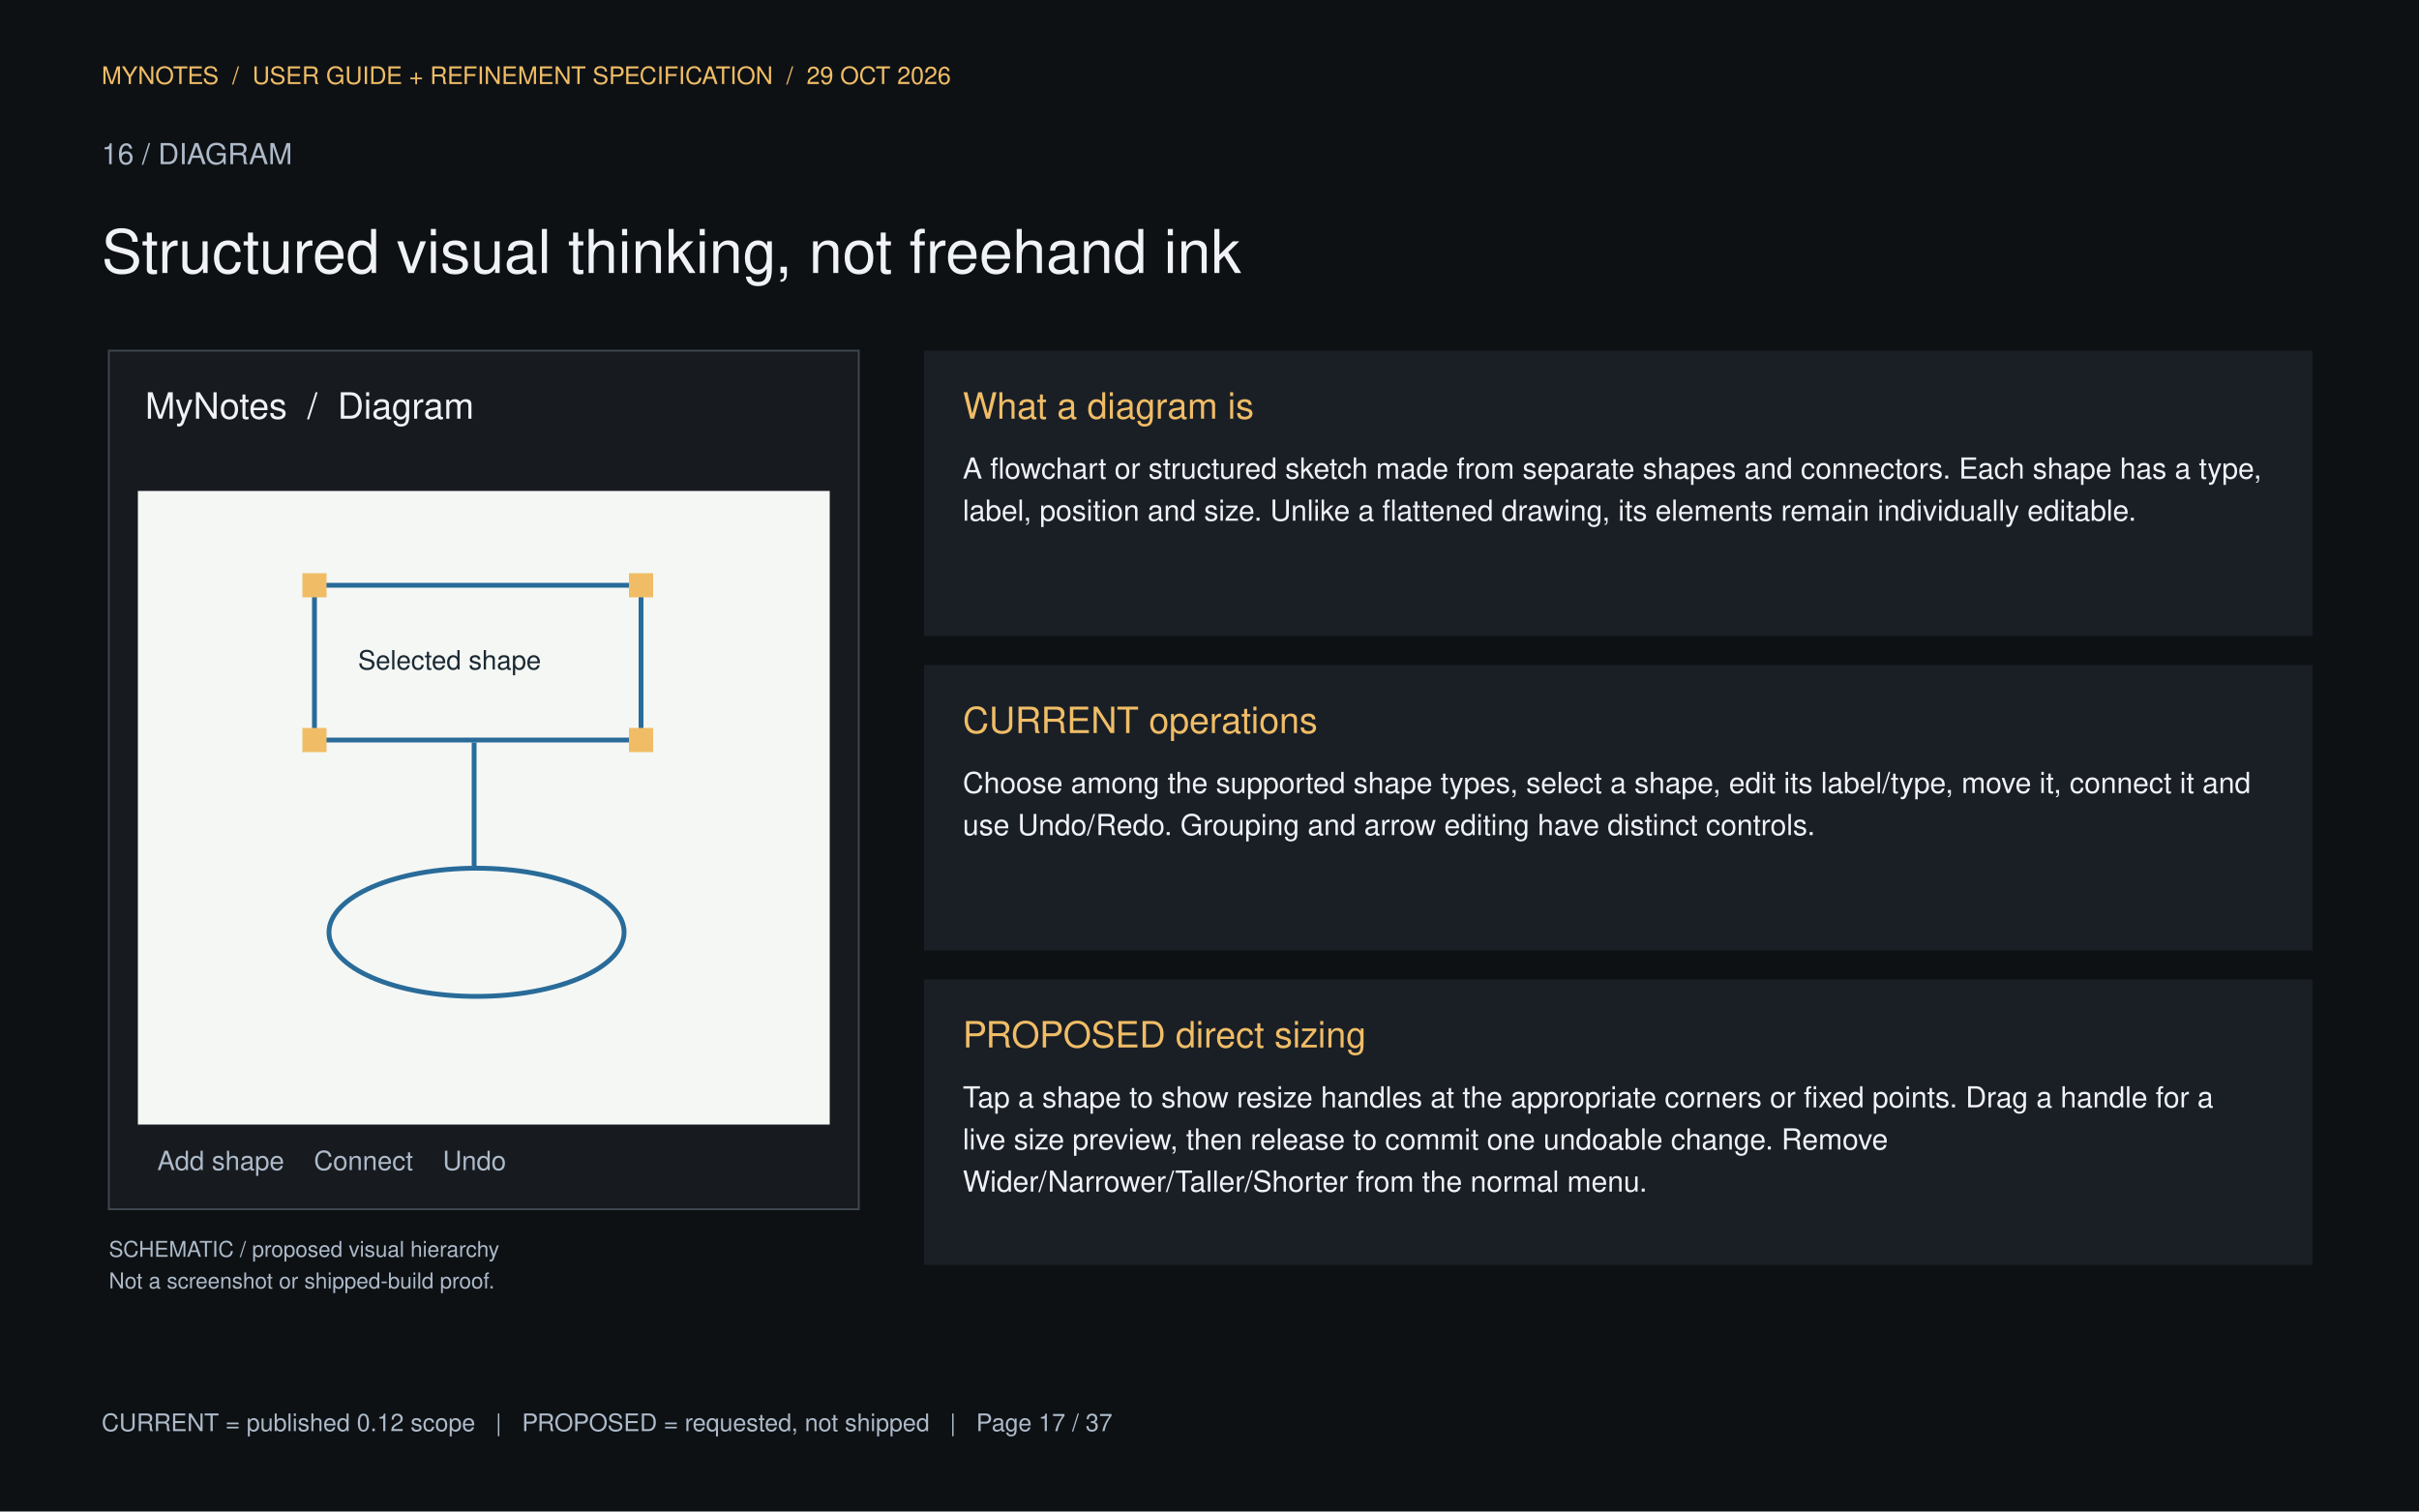
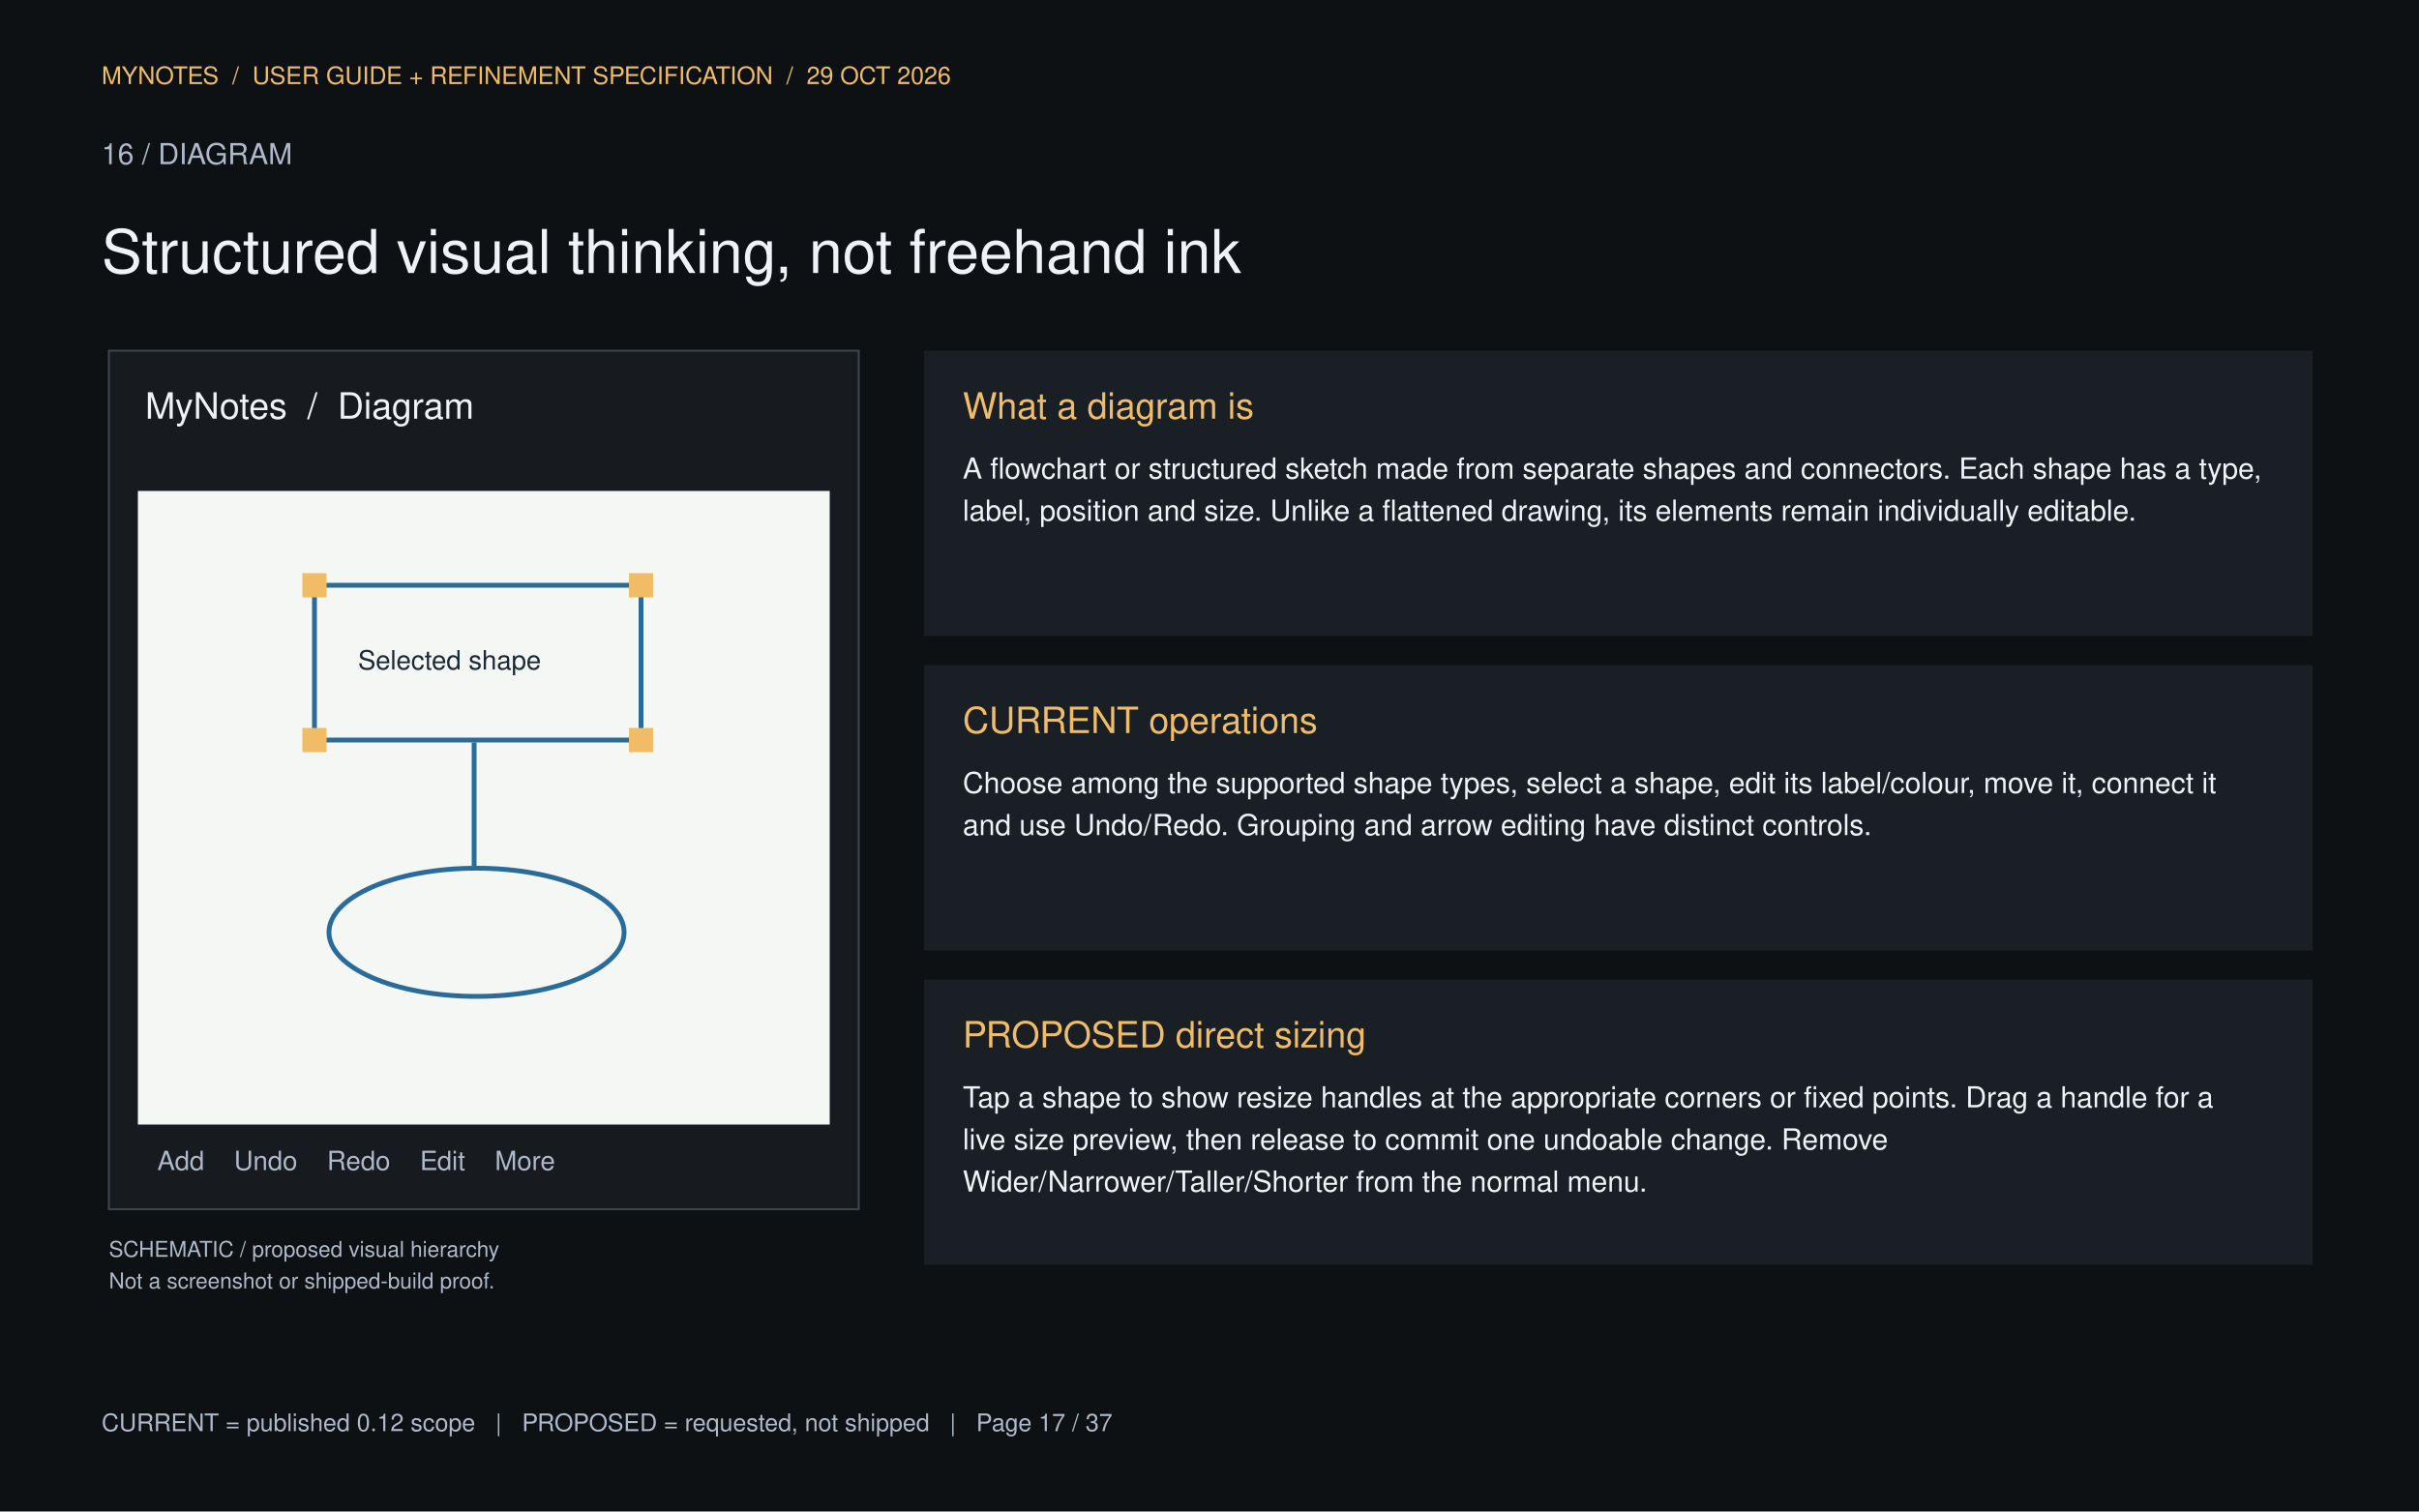
<svg xmlns="http://www.w3.org/2000/svg" version="1.1" width="1000" height="625" viewBox="0 0 1000 625">
  <path transform="matrix(1,0,0,-1,0,625)" d="M0 0H1000V625H0Z" fill="#0e1114" />
  <text fill="#f0bd66" xml:space="preserve" transform="matrix(1 0 -0 1 0 625)" font-size="10" font-family="Nimbus Sans">
    <tspan y="-590.25" x="42 50.33 57 64.22 72 78.11 84.78 91.45 94.23 97.01 99.79 102.57 105.35 112.57 119.24 125.91 133.13 135.91 143.69 150.91 153.69 160.91 167.58 170.36 176.2 178.98 186.2 192.87 198.98 201.76 208.98 215.65 223.98 230.65 237.87 243.98 246.76 253.43 260.1 266.77 273.99 276.77 282.88 285.66 292.88 299.55 305.66 308.44 316.22 323.44 326.22 329 331.78 334.56 337.34 342.9 348.46 351.24 359.02 366.24 372.35 375.13 380.69 386.25 391.81">MYNOTES  /  USER GUIDE + REFINEMENT SPECIFICATION  /  29 OCT 2026</tspan>
  </text>
  <text fill="#adbac9" xml:space="preserve" transform="matrix(1 0 -0 1 0 625)" font-size="12" font-family="Nimbus Sans">
    <tspan y="-557.1" x="42 48.672 55.344 58.68 62.016 65.352 74.016 77.352 85.356 94.692 103.356 111.36">16 / DIAGRAM</tspan>
  </text>
  <text fill="#f0f2f7" xml:space="preserve" transform="matrix(1 0 -0 1 0 625)" font-size="25" font-family="Nimbus Sans">
    <tspan y="-512.125" x="42 58.675 65.625 73.95 87.85 100.35 107.3 121.2 129.525 143.425 157.325 164.275 176.775 182.325 194.825 208.725 222.625 228.175 235.125 242.075 255.975 261.525 275.425 287.925 293.475 307.375 321.275 328.225 335.175 349.075 362.975 369.925 376.875 383.825 392.15 406.05 419.95 433.85 447.75 461.65 475.55 482.5 488.05 501.95">Structured visual thinking, not freehand ink</tspan>
  </text>
  <path transform="matrix(1,0,0,-1,0,625)" d="M45 125H355V480H45Z" fill="#171a1f" />
  <path transform="matrix(1,0,0,-1,0,625)" stroke-width=".8" stroke-linecap="butt" stroke-miterlimit="10" stroke-linejoin="miter" fill="none" stroke="#3d454f" d="M45 125H355V480H45Z" />
  <text fill="#f0f2f7" xml:space="preserve" transform="matrix(1 0 -0 1 0 625)" font-size="15" font-family="Nimbus Sans">
    <tspan y="-451.875" x="60 72.495 79.995 90.825 99.165 103.335 111.675 119.175 123.345 127.515 131.685 135.855 140.025 150.855 154.185 162.525 170.865 175.86 184.2">MyNotes  /  Diagram</tspan>
  </text>
  <path transform="matrix(1,0,0,-1,0,625)" d="M57 160H343V422H57Z" fill="#f5f7f5" />
  <path transform="matrix(1,0,0,-1,0,625)" stroke-width="2" stroke-linecap="butt" stroke-miterlimit="10" stroke-linejoin="miter" fill="none" stroke="#296b99" d="M130 319H265V383H130Z" />
  <path transform="matrix(1,0,0,-1,0,625)" d="M125 378H135V388H125Z" fill="#f0bd66" />
  <path transform="matrix(1,0,0,-1,0,625)" d="M125 314H135V324H125Z" fill="#f0bd66" />
  <path transform="matrix(1,0,0,-1,0,625)" d="M260 378H270V388H260Z" fill="#f0bd66" />
  <path transform="matrix(1,0,0,-1,0,625)" d="M260 314H270V324H260Z" fill="#f0bd66" />
  <text fill="#1a2933" xml:space="preserve" transform="matrix(1 0 -0 1 0 625)" font-size="11" font-family="Nimbus Sans">
    <tspan y="-348.175" x="148 155.337 161.453 163.895 170.011 175.511 178.569 184.685 190.801 193.859 199.359 205.475 211.591 217.707">Selected shape</tspan>
  </text>
  <path transform="matrix(1,0,0,-1,0,625)" stroke-width="2" stroke-linecap="butt" stroke-miterlimit="10" stroke-linejoin="miter" fill="none" stroke="#296b99" d="M196 318V267" />
  <path transform="matrix(1,0,0,-1,0,625)" stroke-width="2" stroke-linecap="butt" stroke-miterlimit="10" stroke-linejoin="miter" fill="none" stroke="#296b99" d="M136 239.5C136 224.864 163.311 213 197 213 230.689 213 258 224.864 258 239.5 258 254.136 230.689 266 197 266 163.311 266 136 254.136 136 239.5Z" />
  <text fill="#adbac9" xml:space="preserve" transform="matrix(1 0 -0 1 0 625)" font-size="11" font-family="Nimbus Sans">
-     <tspan y="-141.175" x="65 72.337 78.453 84.569 87.627 93.127 99.243 105.359 111.475 117.591 120.649 123.707 126.765 129.823 137.765 143.881 149.997 156.113 162.229 167.729 170.787 173.845 176.903 179.961 183.019 190.961 197.077 203.193">Add shape    Connect    Undo</tspan>
+     <tspan y="-141.175" x="65 72.337 78.453 84.569 87.627 90.685 93.743 96.801 104.743 110.859 116.975 123.091 126.149 129.207 132.265 135.323 143.265 149.381 155.497 161.613 164.671 167.729 170.787 173.845 181.182 187.298 189.74 192.798 195.856 198.914 201.972 205.03 214.193 220.309 223.972">Add    Undo    Redo    Edit    More</tspan>
  </text>
  <text fill="#adbac9" xml:space="preserve" transform="matrix(1 0 -0 1 0 625)" font-size="9" font-family="Nimbus Sans">
    <tspan y="-105.325" x="45 51.003 57.501 63.999 70.002 77.499 83.502 89.001 91.503 98.001 100.503 103.005 105.507 110.511 113.508 118.512 123.516 128.52 133.02 138.024 143.028 145.53 150.03 152.028 156.528 161.532 166.536 168.534 171.036 176.04 178.038 183.042 186.039 191.043 194.04 198.54 203.544">SCHEMATIC / proposed visual hierarchy</tspan>
  </text>
  <text fill="#adbac9" xml:space="preserve" transform="matrix(1 0 -0 1 0 625)" font-size="9" font-family="Nimbus Sans">
    <tspan y="-92.264" x="45 51.498 56.502 59.004 61.506 66.51 69.012 73.512 78.012 81.009 86.013 91.017 96.021 100.521 105.525 110.529 113.031 115.533 120.537 123.534 126.036 130.536 135.54 137.538 142.542 147.546 152.55 157.554 160.551 165.555 170.559 172.557 174.555 179.559 182.061 187.065 190.062 195.066 200.07 202.572">Not a screenshot or shipped-build proof.</tspan>
  </text>
  <path transform="matrix(1,0,0,-1,0,625)" d="M382 362H956V480H382Z" fill="#1a1f26" />
  <text fill="#f0bd66" xml:space="preserve" transform="matrix(1 0 -0 1 0 625)" font-size="15" font-family="Nimbus Sans">
    <tspan y="-451.875" x="398 412.16 420.5 428.84 433.01 437.18 445.52 449.69 458.03 461.36 469.7 478.04 483.035 491.375 503.87 508.04 511.37">What a diagram is</tspan>
  </text>
  <text fill="#f0f2f7" xml:space="preserve" transform="matrix(1 0 -0 1 0 625)" font-size="12" font-family="Nimbus Sans">
    <tspan y="-427.1" x="398 406.004 409.34 412.676 415.34 422.012 430.676 436.676 443.348 450.02 454.016 457.352 460.688 467.36 471.356 474.692 480.692 484.028 488.024 494.696 500.696 504.032 510.704 514.7 521.372 528.044 531.38 537.38 543.38 550.052 553.388 559.388 566.06 569.396 579.392 586.064 592.736 599.408 602.744 606.08 610.076 616.748 626.744 630.08 636.08 642.752 649.424 656.096 660.092 666.764 670.1 676.772 680.108 686.108 692.78 699.452 706.124 712.796 718.796 722.132 728.804 735.476 742.148 745.484 751.484 758.156 764.828 771.5 778.172 784.172 787.508 794.18 798.176 804.176 807.512 810.848 818.852 825.524 831.524 838.196 841.532 847.532 854.204 860.876 867.548 874.22 877.556 884.228 890.9 896.9 900.236 906.908 910.244 913.58 919.58 926.252 932.924">A flowchart or structured sketch made from separate shapes and connectors. Each shape has a type,</tspan>
  </text>
  <text fill="#f0f2f7" xml:space="preserve" transform="matrix(1 0 -0 1 0 625)" font-size="12" font-family="Nimbus Sans">
    <tspan y="-409.685" x="398 400.664 407.336 414.008 420.68 423.344 426.68 430.016 436.688 443.36 449.36 452.024 455.36 458.024 464.696 471.368 474.704 481.376 488.048 494.72 498.056 504.056 506.72 512.72 519.392 522.728 526.064 534.728 541.4 544.064 546.728 552.728 559.4 562.736 569.408 572.744 576.08 578.744 585.416 588.752 592.088 598.76 605.432 612.104 618.776 622.112 628.784 632.78 639.452 648.116 650.78 657.452 664.124 667.46 670.796 673.46 676.796 682.796 686.132 692.804 695.468 702.14 712.136 718.808 725.48 728.816 734.816 738.152 742.148 748.82 758.816 765.488 768.152 774.824 778.16 780.824 787.496 794.168 796.832 802.832 805.496 812.168 818.84 825.512 828.176 830.84 836.84 840.176 846.848 853.52 856.184 859.52 866.192 872.864 875.528 882.2">label, position and size. Unlike a flattened drawing, its elements remain individually editable.</tspan>
  </text>
  <path transform="matrix(1,0,0,-1,0,625)" d="M382 232H956V350H382Z" fill="#1a1f26" />
  <text fill="#f0bd66" xml:space="preserve" transform="matrix(1 0 -0 1 0 625)" font-size="15" font-family="Nimbus Sans">
    <tspan y="-321.875" x="398 408.83 419.66 430.49 441.32 451.325 462.155 471.32 475.49 483.83 492.17 500.51 505.505 513.845 518.015 521.345 529.685 538.025">CURRENT operations</tspan>
  </text>
  <text fill="#f0f2f7" xml:space="preserve" transform="matrix(1 0 -0 1 0 625)" font-size="12" font-family="Nimbus Sans">
-     <tspan y="-297.1" x="398 406.664 413.336 420.008 426.68 432.68 439.352 442.688 449.36 459.356 466.028 472.7 479.372 482.708 486.044 492.716 499.388 502.724 508.724 515.396 522.068 528.74 535.412 539.408 542.744 549.416 556.088 559.424 565.424 572.096 578.768 585.44 592.112 595.448 598.784 604.784 611.456 618.128 624.128 627.464 630.8 636.8 643.472 646.136 652.808 658.808 662.144 665.48 672.152 675.488 681.488 688.16 694.832 701.504 708.176 711.512 714.848 721.52 728.192 730.856 734.192 737.528 740.192 743.528 749.528 752.864 755.528 762.2 768.872 775.544 778.208 781.544 784.88 790.88 797.552 804.224 807.56 810.896 820.892 827.564 833.564 840.236 843.572 846.236 849.572 852.908 856.244 862.244 868.916 875.588 882.26 888.932 894.932 898.268 901.604 904.268 907.604 910.94 917.612 924.284">Choose among the supported shape types, select a shape, edit its label/type, move it, connect it and</tspan>
+     <tspan y="-297.1" x="398 406.664 413.336 420.008 426.68 432.68 439.352 442.688 449.36 459.356 466.028 472.7 479.372 482.708 486.044 492.716 499.388 502.724 508.724 515.396 522.068 528.74 535.412 539.408 542.744 549.416 556.088 559.424 565.424 572.096 578.768 585.44 592.112 595.448 598.784 604.784 611.456 618.128 624.128 627.464 630.8 636.8 643.472 646.136 652.808 658.808 662.144 665.48 672.152 675.488 681.488 688.16 694.832 701.504 708.176 711.512 714.848 721.52 728.192 730.856 734.192 737.528 740.192 743.528 749.528 752.864 755.528 762.2 768.872 775.544 778.208 781.544 787.544 794.216 796.88 803.552 810.224 814.22 817.556 820.892 830.888 837.56 843.56 850.232 853.568 856.232 859.568 862.904 866.24 872.24 878.912 885.584 892.256 898.928 904.928 908.264 911.6 914.264">Choose among the supported shape types, select a shape, edit its label/colour, move it, connect it</tspan>
  </text>
  <text fill="#f0f2f7" xml:space="preserve" transform="matrix(1 0 -0 1 0 625)" font-size="12" font-family="Nimbus Sans">
-     <tspan y="-279.685" x="398 404.672 410.672 417.344 420.68 429.344 436.016 442.688 449.36 452.696 461.36 468.032 474.704 481.376 484.712 488.048 497.384 501.38 508.052 514.724 521.396 524.06 530.732 537.404 540.74 547.412 554.084 560.756 564.092 570.764 574.76 578.756 585.428 594.092 597.428 604.1 610.772 613.436 616.772 619.436 626.108 632.78 636.116 642.788 649.46 655.46 662.132 665.468 672.14 674.804 680.804 684.14 686.804 693.476 699.476 702.812 706.148 712.148 718.82 725.492 728.828 732.824 739.496 742.16 748.16">use Undo/Redo. Grouping and arrow editing have distinct controls.</tspan>
+     <tspan y="-279.685" x="398 404.672 411.344 418.016 421.352 428.024 434.024 440.696 444.032 452.696 459.368 466.04 472.712 476.048 484.712 491.384 498.056 504.728 508.064 511.4 520.736 524.732 531.404 538.076 544.748 547.412 554.084 560.756 564.092 570.764 577.436 584.108 587.444 594.116 598.112 602.108 608.78 617.444 620.78 627.452 634.124 636.788 640.124 642.788 649.46 656.132 659.468 666.14 672.812 678.812 685.484 688.82 695.492 698.156 704.156 707.492 710.156 716.828 722.828 726.164 729.5 735.5 742.172 748.844 752.18 756.176 762.848 765.512 771.512">and use Undo/Redo. Grouping and arrow editing have distinct controls.</tspan>
  </text>
  <path transform="matrix(1,0,0,-1,0,625)" d="M382 102H956V220H382Z" fill="#1a1f26" />
  <text fill="#f0bd66" xml:space="preserve" transform="matrix(1 0 -0 1 0 625)" font-size="15" font-family="Nimbus Sans">
    <tspan y="-191.875" x="398 408.005 418.835 430.505 440.51 452.18 462.185 472.19 483.02 487.19 495.53 498.86 503.855 512.195 519.695 523.865 528.035 535.535 538.865 546.365 549.695 558.035">PROPOSED direct sizing</tspan>
  </text>
  <text fill="#f0f2f7" xml:space="preserve" transform="matrix(1 0 -0 1 0 625)" font-size="12" font-family="Nimbus Sans">
    <tspan y="-167.1" x="398 405.332 412.004 418.676 422.012 428.684 432.02 438.02 444.692 451.364 458.036 464.708 468.044 471.38 478.052 481.388 487.388 494.06 500.732 509.396 512.732 516.728 523.4 529.4 532.064 538.064 544.736 548.072 554.744 561.416 568.088 574.76 577.424 584.096 590.096 593.432 600.104 603.44 606.776 610.112 616.784 623.456 626.792 633.464 640.136 646.808 650.804 657.476 664.148 668.144 670.808 677.48 680.816 687.488 690.824 696.824 703.496 707.492 714.164 720.836 724.832 730.832 734.168 740.84 744.836 748.172 751.508 754.172 760.172 766.844 773.516 776.852 783.524 790.196 792.86 799.532 802.868 808.868 812.204 815.54 824.204 828.2 834.872 841.544 844.88 851.552 854.888 861.56 868.232 874.904 881.576 884.24 890.912 894.248 897.584 904.256 908.252 911.588">Tap a shape to show resize handles at the appropriate corners or fixed points. Drag a handle for a</tspan>
  </text>
  <text fill="#f0f2f7" xml:space="preserve" transform="matrix(1 0 -0 1 0 625)" font-size="12" font-family="Nimbus Sans">
    <tspan y="-149.685" x="398 400.664 403.328 409.328 416 419.336 425.336 428 434 440.672 444.008 450.68 454.676 461.348 467.348 470.012 476.684 485.348 488.684 492.02 495.356 502.028 508.7 515.372 518.708 522.704 529.376 532.04 538.712 545.384 551.384 558.056 561.392 564.728 571.4 574.736 580.736 587.408 597.404 607.4 610.064 613.4 616.736 623.408 630.08 636.752 640.088 646.76 653.432 660.104 666.776 673.448 680.12 682.784 689.456 692.792 698.792 705.464 712.136 718.808 725.48 732.152 735.488 738.824 747.488 754.16 764.156 770.828 776.828">live size preview, then release to commit one undoable change. Remove</tspan>
  </text>
  <text fill="#f0f2f7" xml:space="preserve" transform="matrix(1 0 -0 1 0 625)" font-size="12" font-family="Nimbus Sans">
    <tspan y="-132.27" x="398 409.328 411.992 418.664 425.336 429.332 432.668 441.332 448.004 452 455.996 462.668 471.332 478.004 482 485.336 492.668 499.34 502.004 504.668 511.34 515.336 518.672 526.676 533.348 540.02 544.016 547.352 554.024 558.02 561.356 564.692 568.688 575.36 585.356 588.692 592.028 598.7 605.372 608.708 615.38 622.052 626.048 636.044 642.716 645.38 648.716 658.712 665.384 672.056 678.728">Wider/Narrower/Taller/Shorter from the normal menu.</tspan>
  </text>
  <text fill="#adbac9" xml:space="preserve" transform="matrix(1 0 -0 1 0 625)" font-size="10" font-family="Nimbus Sans">
    <tspan y="-33.25" x="42 49.22 56.44 63.66 70.88 77.55 84.77 90.88 93.66 99.5 102.28 107.84 113.4 118.96 121.18 123.4 128.4 133.96 139.52 145.08 147.86 153.42 156.2 161.76 167.32 170.1 175.1 180.1 185.66 191.22 196.78 199.56 202.34 205.12 207.72 210.5 213.28 216.06 222.73 229.95 237.73 244.4 252.18 258.85 265.52 272.74 275.52 281.36 284.14 287.47 293.03 298.59 304.15 309.71 314.71 317.49 323.05 328.61 331.39 334.17 339.73 345.29 348.07 350.85 355.85 361.41 363.63 369.19 374.75 380.31 385.87 388.65 391.43 394.21 396.81 399.59 402.37 405.15 411.82 417.38 422.94 428.5 431.28 436.84 442.4 445.18 447.96 450.74 456.3">CURRENT = published 0.12 scope   |   PROPOSED = requested, not shipped   |   Page 17 / 37</tspan>
  </text>
</svg>
